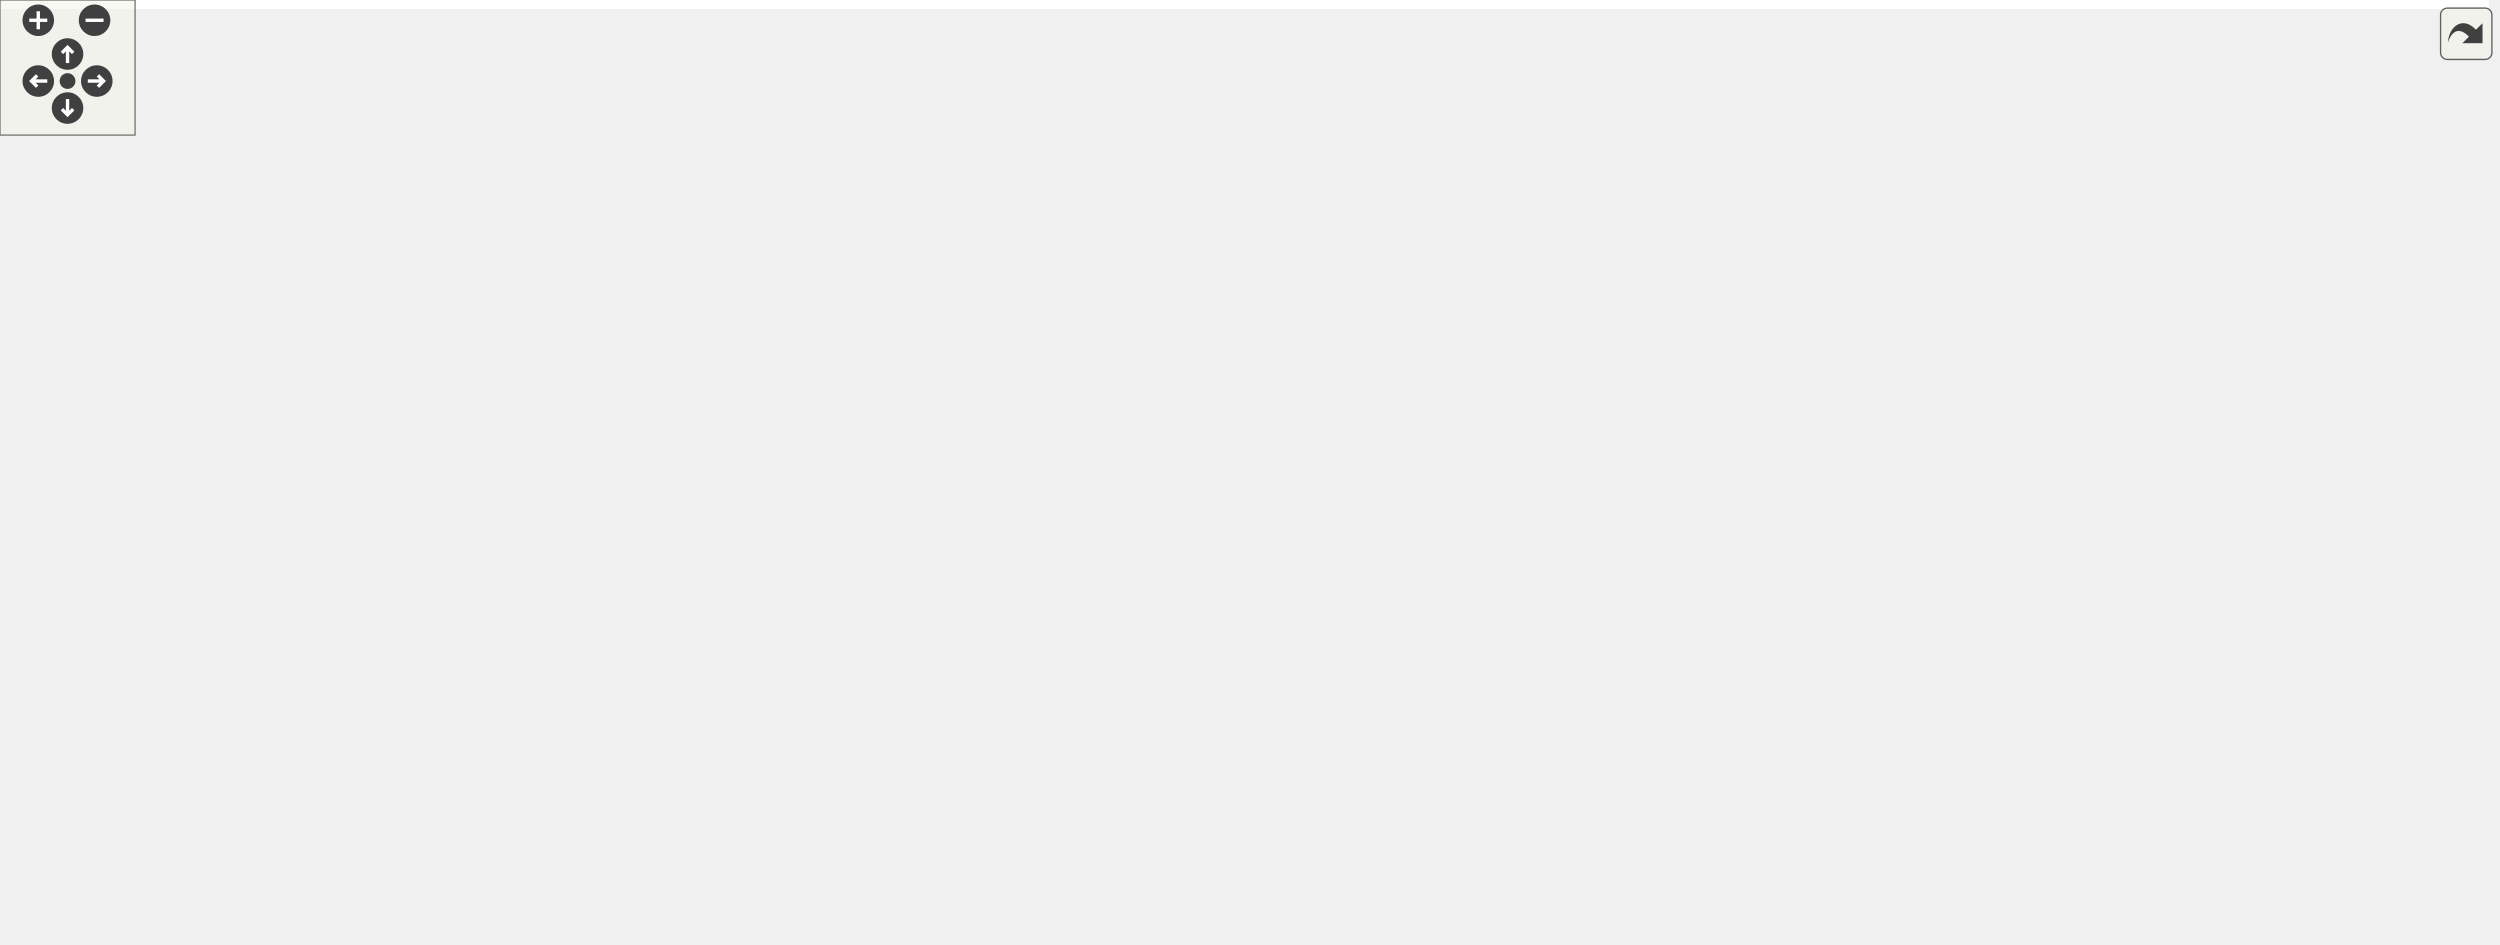
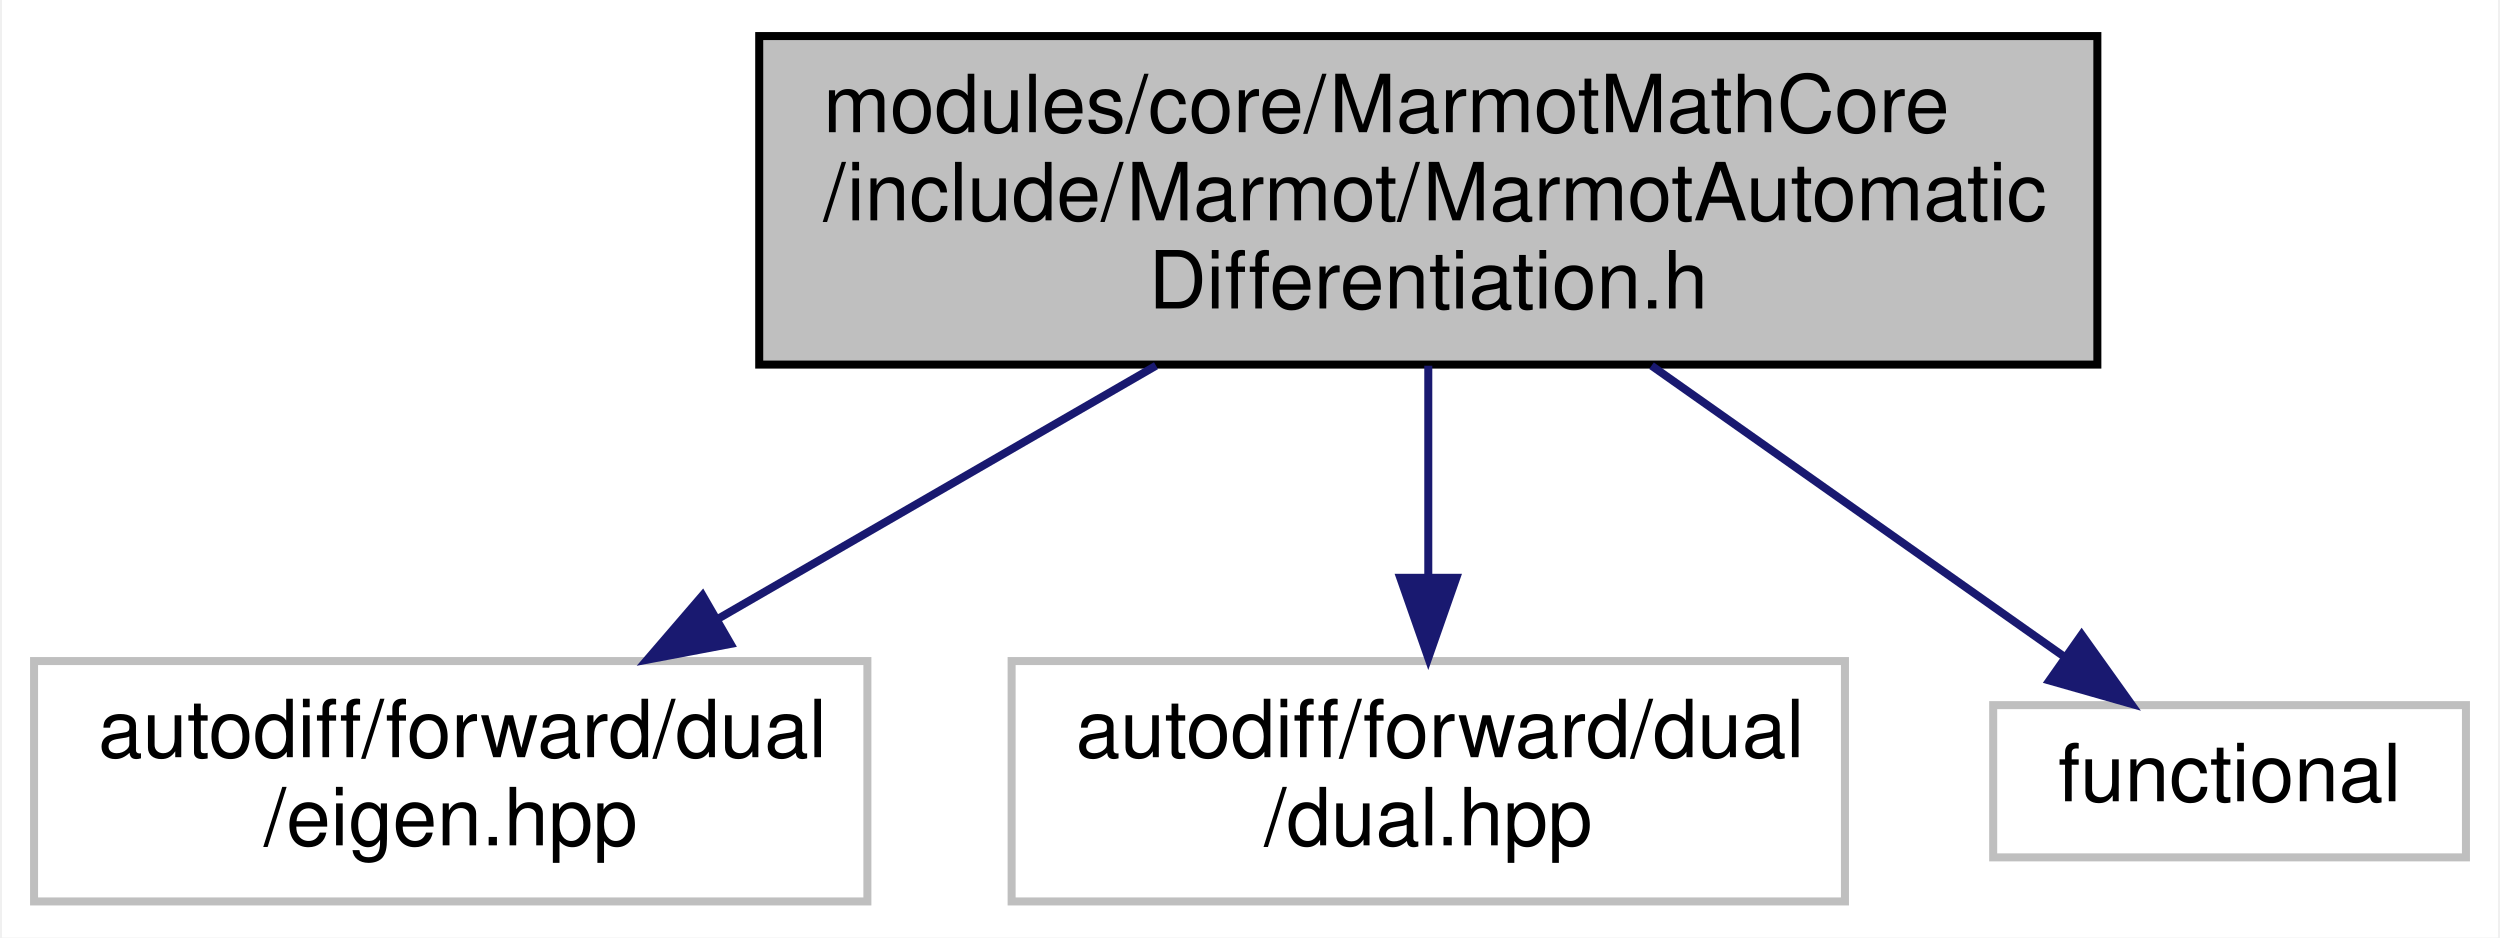
- <svg xmlns="http://www.w3.org/2000/svg" xmlns:xlink="http://www.w3.org/1999/xlink" id="main" version="1.1" xml:space="preserve">
-   <style type="text/css">
- .edge:hover path { stroke: red; }
- .edge:hover polygon { stroke: red; fill: red; }
- </style>
-   <defs>
-     <circle id="rim" cx="0" cy="0" r="7" />
-     <circle id="rim2" cx="0" cy="0" r="3.5" />
-     <g id="zoomPlus">
-       <use xlink:href="#rim" fill="#404040">
-         <set attributeName="fill" to="#808080" begin="zoomplus.mouseover" end="zoomplus.mouseout" />
-       </use>
-       <path d="M-4,0h8M0,-4v8" fill="none" stroke="white" stroke-width="1.5" pointer-events="none" />
-     </g>
-     <g id="zoomMin">
-       <use xlink:href="#rim" fill="#404040">
-         <set attributeName="fill" to="#808080" begin="zoomminus.mouseover" end="zoomminus.mouseout" />
-       </use>
-       <path d="M-4,0h8" fill="none" stroke="white" stroke-width="1.5" pointer-events="none" />
-     </g>
-     <g id="dirArrow">
-       <path fill="none" stroke="white" stroke-width="1.5" d="M0,-3.0v7 M-2.5,-0.5L0,-3.0L2.5,-0.5" />
-     </g>
-     <g id="resetDef">
-       <use xlink:href="#rim2" fill="#404040">
-         <set attributeName="fill" to="#808080" begin="reset.mouseover" end="reset.mouseout" />
-       </use>
-     </g>
-   </defs>
-   <svg id="graph" class="graph">
-     <g id="viewport">
-       <polygon fill="white" stroke="transparent" points="-4,4 -4,-359 1105.5,-359 1105.5,4 -4,4" />
-       <g id="node1" class="node">
-         <g id="a_node1">
-           <a xlink:title=" ">
-             <polygon fill="#bfbfbf" stroke="black" points="808.5,-313.5 808.5,-354.5 975.5,-354.5 975.5,-313.5 808.5,-313.5" />
-             <text text-anchor="start" x="816.5" y="-342.5" font-family="Helvetica,sans-Serif" font-size="10.00">modules/core/MarmotMathCore</text>
-             <text text-anchor="start" x="816.5" y="-331.5" font-family="Helvetica,sans-Serif" font-size="10.00">/include/Marmot/MarmotAutomatic</text>
-             <text text-anchor="middle" x="892" y="-320.5" font-family="Helvetica,sans-Serif" font-size="10.00">Differentiation.h</text>
-           </a>
-         </g>
-       </g>
-       <g id="node2" class="node">
-         <g id="a_node2">
-           <a xlink:href="MarmotTensor_8h.html" target="_top" xlink:title=" ">
-             <polygon fill="white" stroke="black" points="164.5,-252 164.5,-271 287.5,-271 287.5,-252 164.5,-252" />
-             <text text-anchor="middle" x="226" y="-259" font-family="Helvetica,sans-Serif" font-size="10.00">Marmot/MarmotTensor.h</text>
-           </a>
-         </g>
-       </g>
-       <g id="edge1" class="edge">
-         <path fill="none" stroke="midnightblue" d="M808.33,-324.14C676.31,-310.17 421.96,-283.24 297.77,-270.1" />
-         <polygon fill="midnightblue" stroke="midnightblue" points="297.92,-266.59 287.61,-269.02 297.18,-273.55 297.92,-266.59" />
-       </g>
-       <g id="node15" class="node">
-         <g id="a_node15">
-           <a xlink:title=" ">
-             <polygon fill="white" stroke="#bfbfbf" points="793,-73 793,-92 915,-92 915,-73 793,-73" />
-             <text text-anchor="middle" x="854" y="-80" font-family="Helvetica,sans-Serif" font-size="10.00">autodiff/forward/dual.hpp</text>
-           </a>
-         </g>
-       </g>
-       <g id="edge24" class="edge">
-         <path fill="none" stroke="midnightblue" d="M886.49,-313.43C883.63,-302.74 880.28,-289.22 878,-277 866.14,-213.32 858.6,-136.72 855.55,-102.1" />
-         <polygon fill="midnightblue" stroke="midnightblue" points="859.03,-101.71 854.69,-92.04 852.05,-102.31 859.03,-101.71" />
-       </g>
-       <g id="node18" class="node">
-         <g id="a_node18">
-           <a xlink:title=" ">
-             <polygon fill="white" stroke="#bfbfbf" points="933,-67.5 933,-97.5 1037,-97.5 1037,-67.5 933,-67.5" />
-             <text text-anchor="start" x="941" y="-85.5" font-family="Helvetica,sans-Serif" font-size="10.00">autodiff/forward/dual</text>
-             <text text-anchor="middle" x="985" y="-74.5" font-family="Helvetica,sans-Serif" font-size="10.00">/dual.hpp</text>
-           </a>
-         </g>
-       </g>
-       <g id="edge26" class="edge">
-         <path fill="none" stroke="midnightblue" d="M895.07,-313.33C898.14,-295.49 903.48,-268.59 911,-246 928.04,-194.77 956.14,-138.04 972.37,-107" />
-         <polygon fill="midnightblue" stroke="midnightblue" points="975.62,-108.34 977.19,-97.87 969.43,-105.08 975.62,-108.34" />
-       </g>
-       <g id="node21" class="node">
-         <g id="a_node21">
-           <a xlink:title=" ">
-             <polygon fill="white" stroke="#bfbfbf" points="920,-246.5 920,-276.5 1024,-276.5 1024,-246.5 920,-246.5" />
-             <text text-anchor="start" x="928" y="-264.5" font-family="Helvetica,sans-Serif" font-size="10.00">autodiff/forward/dual</text>
-             <text text-anchor="middle" x="972" y="-253.5" font-family="Helvetica,sans-Serif" font-size="10.00">/eigen.hpp</text>
-           </a>
-         </g>
-       </g>
-       <g id="edge25" class="edge">
-         <path fill="none" stroke="midnightblue" d="M914.28,-313.36C924.82,-304.08 937.41,-292.98 948.14,-283.52" />
-         <polygon fill="midnightblue" stroke="midnightblue" points="950.73,-285.91 955.92,-276.67 946.1,-280.66 950.73,-285.91" />
-       </g>
-       <g id="node22" class="node">
-         <g id="a_node22">
-           <a xlink:title=" ">
-             <polygon fill="white" stroke="#bfbfbf" points="1042.5,-252 1042.5,-271 1101.5,-271 1101.5,-252 1042.5,-252" />
-             <text text-anchor="middle" x="1072" y="-259" font-family="Helvetica,sans-Serif" font-size="10.00">functional</text>
-           </a>
-         </g>
-       </g>
-       <g id="edge27" class="edge">
-         <path fill="none" stroke="midnightblue" d="M942.14,-313.36C973.64,-301.02 1013.3,-285.49 1040.46,-274.85" />
-         <polygon fill="midnightblue" stroke="midnightblue" points="1041.82,-278.08 1049.86,-271.17 1039.27,-271.56 1041.82,-278.08" />
-       </g>
-       <g id="node3" class="node">
-         <g id="a_node3">
-           <a xlink:href="MarmotJournal_8h.html" target="_top" xlink:title=" ">
-             <polygon fill="white" stroke="black" points="29.5,-134.5 29.5,-153.5 154.5,-153.5 154.5,-134.5 29.5,-134.5" />
-             <text text-anchor="middle" x="92" y="-141.5" font-family="Helvetica,sans-Serif" font-size="10.00">Marmot/MarmotJournal.h</text>
-           </a>
-         </g>
-       </g>
-       <g id="edge2" class="edge">
-         <path fill="none" stroke="midnightblue" d="M215.93,-251.82C193.33,-232.34 138.32,-184.92 109.8,-160.34" />
-         <polygon fill="midnightblue" stroke="midnightblue" points="112.05,-157.66 102.19,-153.78 107.48,-162.96 112.05,-157.66" />
-       </g>
-       <g id="node4" class="node">
-         <g id="a_node4">
-           <a xlink:title=" ">
-             <polygon fill="white" stroke="#bfbfbf" points="130,-73 130,-92 184,-92 184,-73 130,-73" />
-             <text text-anchor="middle" x="157" y="-80" font-family="Helvetica,sans-Serif" font-size="10.00">iostream</text>
-           </a>
-         </g>
-       </g>
-       <g id="edge22" class="edge">
-         <path fill="none" stroke="midnightblue" d="M221.47,-251.68C216.43,-241.7 208.17,-224.89 202,-210 186.3,-172.11 170.92,-126.54 162.84,-101.75" />
-         <polygon fill="midnightblue" stroke="midnightblue" points="166.16,-100.64 159.76,-92.2 159.5,-102.8 166.16,-100.64" />
-       </g>
-       <g id="node7" class="node">
-         <g id="a_node7">
-           <a xlink:href="MarmotTypedefs_8h.html" target="_top" xlink:title=" ">
-             <polygon fill="white" stroke="black" points="202.5,-73 202.5,-92 335.5,-92 335.5,-73 202.5,-73" />
-             <text text-anchor="middle" x="269" y="-80" font-family="Helvetica,sans-Serif" font-size="10.00">Marmot/MarmotTypedefs.h</text>
-           </a>
-         </g>
-       </g>
-       <g id="edge6" class="edge">
-         <path fill="none" stroke="midnightblue" d="M270.95,-251.98C294.62,-244.97 321.65,-232.38 336,-210 360.68,-171.51 315.29,-123.01 287.79,-98.77" />
-         <polygon fill="midnightblue" stroke="midnightblue" points="289.81,-95.89 279.93,-92.06 285.26,-101.21 289.81,-95.89" />
-       </g>
-       <g id="node11" class="node">
-         <g id="a_node11">
-           <a xlink:href="MarmotVoigt_8h.html" target="_top" xlink:title=" ">
-             <polygon fill="white" stroke="black" points="211,-190.5 211,-209.5 327,-209.5 327,-190.5 211,-190.5" />
-             <text text-anchor="middle" x="269" y="-197.5" font-family="Helvetica,sans-Serif" font-size="10.00">Marmot/MarmotVoigt.h</text>
-           </a>
-         </g>
-       </g>
-       <g id="edge10" class="edge">
-         <path fill="none" stroke="midnightblue" d="M232.16,-251.98C238.61,-243.05 248.9,-228.81 256.97,-217.64" />
-         <polygon fill="midnightblue" stroke="midnightblue" points="259.83,-219.66 262.85,-209.51 254.16,-215.56 259.83,-219.66" />
-       </g>
-       <g id="node20" class="node">
-         <g id="a_node20">
-           <a xlink:title=" ">
-             <polygon fill="white" stroke="#bfbfbf" points="77.5,-190.5 77.5,-209.5 116.5,-209.5 116.5,-190.5 77.5,-190.5" />
-             <text text-anchor="middle" x="97" y="-197.5" font-family="Helvetica,sans-Serif" font-size="10.00">utility</text>
-           </a>
-         </g>
-       </g>
-       <g id="edge23" class="edge">
-         <path fill="none" stroke="midnightblue" d="M207.52,-251.98C185.87,-241.99 149.79,-225.35 124.77,-213.81" />
-         <polygon fill="midnightblue" stroke="midnightblue" points="125.99,-210.52 115.45,-209.51 123.06,-216.88 125.99,-210.52" />
-       </g>
-       <g id="edge3" class="edge">
-         <path fill="none" stroke="midnightblue" d="M101.31,-134.48C111.45,-125.2 127.86,-110.17 140.25,-98.83" />
-         <polygon fill="midnightblue" stroke="midnightblue" points="142.69,-101.34 147.7,-92.01 137.96,-96.18 142.69,-101.34" />
-       </g>
-       <g id="node5" class="node">
-         <g id="a_node5">
-           <a xlink:title=" ">
-             <polygon fill="white" stroke="#bfbfbf" points="0,-73 0,-92 52,-92 52,-73 0,-73" />
-             <text text-anchor="middle" x="26" y="-80" font-family="Helvetica,sans-Serif" font-size="10.00">sstream</text>
-           </a>
-         </g>
-       </g>
-       <g id="edge4" class="edge">
-         <path fill="none" stroke="midnightblue" d="M82.54,-134.48C72.25,-125.2 55.58,-110.17 43.01,-98.83" />
-         <polygon fill="midnightblue" stroke="midnightblue" points="45.21,-96.11 35.44,-92.01 40.52,-101.3 45.21,-96.11" />
-       </g>
-       <g id="node6" class="node">
-         <g id="a_node6">
-           <a xlink:title=" ">
-             <polygon fill="white" stroke="#bfbfbf" points="70.5,-73 70.5,-92 111.5,-92 111.5,-73 70.5,-73" />
-             <text text-anchor="middle" x="91" y="-80" font-family="Helvetica,sans-Serif" font-size="10.00">string</text>
-           </a>
-         </g>
-       </g>
-       <g id="edge5" class="edge">
-         <path fill="none" stroke="midnightblue" d="M91.86,-134.48C91.72,-126.08 91.5,-112.98 91.31,-102.16" />
-         <polygon fill="midnightblue" stroke="midnightblue" points="94.81,-101.95 91.14,-92.01 87.81,-102.07 94.81,-101.95" />
-       </g>
-       <g id="node8" class="node">
-         <g id="a_node8">
-           <a xlink:title=" ">
-             <polygon fill="white" stroke="#bfbfbf" points="237,-6 237,-25 301,-25 301,-6 237,-6" />
-             <text text-anchor="middle" x="269" y="-13" font-family="Helvetica,sans-Serif" font-size="10.00">Eigen/Core</text>
-           </a>
-         </g>
-       </g>
-       <g id="edge7" class="edge">
-         <path fill="none" stroke="midnightblue" d="M269,-72.73C269,-63.18 269,-47.62 269,-35.28" />
-         <polygon fill="midnightblue" stroke="midnightblue" points="272.5,-35.13 269,-25.13 265.5,-35.13 272.5,-35.13" />
-       </g>
-       <g id="node9" class="node">
-         <g id="a_node9">
-           <a xlink:title=" ">
-             <polygon fill="white" stroke="#bfbfbf" points="319.5,-6 319.5,-25 390.5,-25 390.5,-6 319.5,-6" />
-             <text text-anchor="middle" x="355" y="-13" font-family="Helvetica,sans-Serif" font-size="10.00">Eigen/Dense</text>
-           </a>
-         </g>
-       </g>
-       <g id="edge8" class="edge">
-         <path fill="none" stroke="midnightblue" d="M280.6,-72.73C294.65,-62.11 318.55,-44.05 335.47,-31.26" />
-         <polygon fill="midnightblue" stroke="midnightblue" points="337.72,-33.95 343.59,-25.13 333.5,-28.36 337.72,-33.95" />
-       </g>
-       <g id="node10" class="node">
-         <g id="a_node10">
-           <a xlink:title=" ">
-             <polygon fill="white" stroke="#bfbfbf" points="87.5,-0.5 87.5,-30.5 218.5,-30.5 218.5,-0.5 87.5,-0.5" />
-             <text text-anchor="start" x="95.5" y="-18.5" font-family="Helvetica,sans-Serif" font-size="10.00">unsupported/Eigen/CXX11</text>
-             <text text-anchor="middle" x="153" y="-7.5" font-family="Helvetica,sans-Serif" font-size="10.00">/Tensor</text>
-           </a>
-         </g>
-       </g>
-       <g id="edge9" class="edge">
-         <path fill="none" stroke="midnightblue" d="M253.36,-72.73C236.47,-63.27 209.06,-47.91 187.15,-35.64" />
-         <polygon fill="midnightblue" stroke="midnightblue" points="188.58,-32.42 178.14,-30.59 185.16,-38.53 188.58,-32.42" />
-       </g>
-       <g id="edge11" class="edge">
-         <path fill="none" stroke="midnightblue" d="M240.95,-190.44C210.92,-181.28 163.09,-166.69 129.76,-156.52" />
-         <polygon fill="midnightblue" stroke="midnightblue" points="130.5,-153.09 119.91,-153.52 128.46,-159.78 130.5,-153.09" />
-       </g>
-       <g id="edge21" class="edge">
-         <path fill="none" stroke="midnightblue" d="M269,-190.32C269,-171.76 269,-127.84 269,-102.47" />
-         <polygon fill="midnightblue" stroke="midnightblue" points="272.5,-102.28 269,-92.28 265.5,-102.28 272.5,-102.28" />
-       </g>
-       <g id="node12" class="node">
-         <g id="a_node12">
-           <a xlink:href="MarmotMath_8h.html" target="_top" xlink:title=" ">
-             <polygon fill="white" stroke="black" points="453.5,-134.5 453.5,-153.5 568.5,-153.5 568.5,-134.5 453.5,-134.5" />
-             <text text-anchor="middle" x="511" y="-141.5" font-family="Helvetica,sans-Serif" font-size="10.00">Marmot/MarmotMath.h</text>
-           </a>
-         </g>
-       </g>
-       <g id="edge12" class="edge">
-         <path fill="none" stroke="midnightblue" d="M307.35,-190.44C349.47,-181.04 417.21,-165.93 462.87,-155.74" />
-         <polygon fill="midnightblue" stroke="midnightblue" points="463.84,-159.11 472.83,-153.52 462.31,-152.28 463.84,-159.11" />
-       </g>
-       <g id="edge15" class="edge">
-         <path fill="none" stroke="midnightblue" d="M476.33,-134.48C433.47,-123.94 360.46,-105.99 313.5,-94.44" />
-         <polygon fill="midnightblue" stroke="midnightblue" points="314.15,-91 303.61,-92.01 312.48,-97.8 314.15,-91" />
-       </g>
-       <g id="node13" class="node">
-         <g id="a_node13">
-           <a xlink:href="MarmotConstants_8h.html" target="_top" xlink:title=" ">
-             <polygon fill="white" stroke="black" points="499.5,-73 499.5,-92 636.5,-92 636.5,-73 499.5,-73" />
-             <text text-anchor="middle" x="568" y="-80" font-family="Helvetica,sans-Serif" font-size="10.00">Marmot/MarmotConstants.h</text>
-           </a>
-         </g>
-       </g>
-       <g id="edge13" class="edge">
-         <path fill="none" stroke="midnightblue" d="M519.17,-134.48C527.89,-125.37 541.9,-110.74 552.69,-99.48" />
-         <polygon fill="midnightblue" stroke="midnightblue" points="555.46,-101.65 559.85,-92.01 550.4,-96.81 555.46,-101.65" />
-       </g>
-       <g id="edge16" class="edge">
-         <path fill="none" stroke="midnightblue" d="M566.8,-134.49C622.06,-125.89 709.03,-111.94 784,-98 790.56,-96.78 797.45,-95.43 804.24,-94.07" />
-         <polygon fill="midnightblue" stroke="midnightblue" points="804.98,-97.49 814.08,-92.06 803.58,-90.63 804.98,-97.49" />
-       </g>
-       <g id="node16" class="node">
-         <g id="a_node16">
-           <a xlink:title=" ">
-             <polygon fill="white" stroke="#bfbfbf" points="655,-73 655,-92 775,-92 775,-73 655,-73" />
-             <text text-anchor="middle" x="715" y="-80" font-family="Helvetica,sans-Serif" font-size="10.00">autodiff/forward/real.hpp</text>
-           </a>
-         </g>
-       </g>
-       <g id="edge17" class="edge">
-         <path fill="none" stroke="midnightblue" d="M540.23,-134.48C575.9,-124.07 636.36,-106.44 675.98,-94.88" />
-         <polygon fill="midnightblue" stroke="midnightblue" points="677.21,-98.17 685.83,-92.01 675.25,-91.45 677.21,-98.17" />
-       </g>
-       <g id="node17" class="node">
-         <g id="a_node17">
-           <a xlink:title=" ">
-             <polygon fill="white" stroke="#bfbfbf" points="354,-73 354,-92 410,-92 410,-73 354,-73" />
-             <text text-anchor="middle" x="382" y="-80" font-family="Helvetica,sans-Serif" font-size="10.00">algorithm</text>
-           </a>
-         </g>
-       </g>
-       <g id="edge18" class="edge">
-         <path fill="none" stroke="midnightblue" d="M492.52,-134.48C470.87,-124.49 434.79,-107.85 409.77,-96.31" />
-         <polygon fill="midnightblue" stroke="midnightblue" points="410.99,-93.02 400.45,-92.01 408.06,-99.38 410.99,-93.02" />
-       </g>
-       <g id="edge19" class="edge">
-         <path fill="none" stroke="midnightblue" d="M568.78,-138.99C646.97,-133.06 790.95,-120.36 922.96,-98.04" />
-         <polygon fill="midnightblue" stroke="midnightblue" points="923.58,-101.49 932.85,-96.35 922.4,-94.59 923.58,-101.49" />
-       </g>
-       <g id="node19" class="node">
-         <g id="a_node19">
-           <a xlink:title=" ">
-             <polygon fill="white" stroke="#bfbfbf" points="428.5,-73 428.5,-92 481.5,-92 481.5,-73 428.5,-73" />
-             <text text-anchor="middle" x="455" y="-80" font-family="Helvetica,sans-Serif" font-size="10.00">complex</text>
-           </a>
-         </g>
-       </g>
-       <g id="edge20" class="edge">
-         <path fill="none" stroke="midnightblue" d="M502.98,-134.48C494.41,-125.37 480.64,-110.74 470.04,-99.48" />
-         <polygon fill="midnightblue" stroke="midnightblue" points="472.41,-96.89 463.01,-92.01 467.31,-101.69 472.41,-96.89" />
-       </g>
-       <g id="node14" class="node">
-         <g id="a_node14">
-           <a xlink:title=" ">
-             <polygon fill="white" stroke="#bfbfbf" points="546,-6 546,-25 590,-25 590,-6 546,-6" />
-             <text text-anchor="middle" x="568" y="-13" font-family="Helvetica,sans-Serif" font-size="10.00">cmath</text>
-           </a>
-         </g>
-       </g>
-       <g id="edge14" class="edge">
-         <path fill="none" stroke="midnightblue" d="M568,-72.73C568,-63.18 568,-47.62 568,-35.28" />
-         <polygon fill="midnightblue" stroke="midnightblue" points="571.5,-35.13 568,-25.13 564.5,-35.13 571.5,-35.13" />
+ <svg xmlns="http://www.w3.org/2000/svg" xmlns:xlink="http://www.w3.org/1999/xlink" width="312pt" height="117pt" viewBox="0.00 0.00 311.50 117.00">
+   <g id="graph0" class="graph" transform="scale(1 1) rotate(0) translate(4 113)">
+     <polygon fill="white" stroke="transparent" points="-4,4 -4,-113 307.5,-113 307.5,4 -4,4" />
+     <g id="node1" class="node">
+       <g id="a_node1">
+         <a xlink:title=" ">
+           <polygon fill="#bfbfbf" stroke="black" points="90.5,-67.5 90.5,-108.5 257.5,-108.5 257.5,-67.5 90.5,-67.5" />
+           <text text-anchor="start" x="98.5" y="-96.5" font-family="Helvetica,sans-Serif" font-size="10.00">modules/core/MarmotMathCore</text>
+           <text text-anchor="start" x="98.5" y="-85.5" font-family="Helvetica,sans-Serif" font-size="10.00">/include/Marmot/MarmotAutomatic</text>
+           <text text-anchor="middle" x="174" y="-74.5" font-family="Helvetica,sans-Serif" font-size="10.00">Differentiation.h</text>
+         </a>
      </g>
    </g>
-   </svg>
-   <g id="navigator" transform="translate(0 0)" fill="#404254">
-     <rect fill="#f2f5e9" fill-opacity="0.5" stroke="#606060" stroke-width=".5" x="0" y="0" width="60" height="60" />
-     <use id="zoomplus" xlink:href="#zoomPlus" x="17" y="9" />
-     <use id="zoomminus" xlink:href="#zoomMin" x="42" y="9" />
-     <use id="reset" xlink:href="#resetDef" x="30" y="36" />
-     <g id="arrowUp" xlink:href="#dirArrow" transform="translate(30 24)">
-       <use xlink:href="#rim" fill="#404040">
-         <set attributeName="fill" to="#808080" begin="arrowUp.mouseover" end="arrowUp.mouseout" />
-       </use>
-       <path fill="none" stroke="white" stroke-width="1.5" d="M0,-3.0v7 M-2.5,-0.5L0,-3.0L2.5,-0.5" />
+     <g id="node2" class="node">
+       <g id="a_node2">
+         <a xlink:title=" ">
+           <polygon fill="white" stroke="#bfbfbf" points="0,-0.5 0,-30.5 104,-30.5 104,-0.5 0,-0.5" />
+           <text text-anchor="start" x="8" y="-18.5" font-family="Helvetica,sans-Serif" font-size="10.00">autodiff/forward/dual</text>
+           <text text-anchor="middle" x="52" y="-7.5" font-family="Helvetica,sans-Serif" font-size="10.00">/eigen.hpp</text>
+         </a>
+       </g>
    </g>
-     <g id="arrowRight" xlink:href="#dirArrow" transform="rotate(90) translate(36 -43)">
-       <use xlink:href="#rim" fill="#404040">
-         <set attributeName="fill" to="#808080" begin="arrowRight.mouseover" end="arrowRight.mouseout" />
-       </use>
-       <path fill="none" stroke="white" stroke-width="1.5" d="M0,-3.0v7 M-2.5,-0.5L0,-3.0L2.5,-0.5" />
+     <g id="edge1" class="edge">
+       <path fill="none" stroke="midnightblue" d="M140.02,-67.36C123,-57.53 102.47,-45.67 85.52,-35.87" />
+       <polygon fill="midnightblue" stroke="midnightblue" points="86.93,-32.64 76.52,-30.67 83.43,-38.7 86.93,-32.64" />
    </g>
-     <g id="arrowDown" xlink:href="#dirArrow" transform="rotate(180) translate(-30 -48)">
-       <use xlink:href="#rim" fill="#404040">
-         <set attributeName="fill" to="#808080" begin="arrowDown.mouseover" end="arrowDown.mouseout" />
-       </use>
-       <path fill="none" stroke="white" stroke-width="1.5" d="M0,-3.0v7 M-2.5,-0.5L0,-3.0L2.5,-0.5" />
+     <g id="node3" class="node">
+       <g id="a_node3">
+         <a xlink:title=" ">
+           <polygon fill="white" stroke="#bfbfbf" points="122,-0.5 122,-30.5 226,-30.5 226,-0.5 122,-0.5" />
+           <text text-anchor="start" x="130" y="-18.5" font-family="Helvetica,sans-Serif" font-size="10.00">autodiff/forward/dual</text>
+           <text text-anchor="middle" x="174" y="-7.5" font-family="Helvetica,sans-Serif" font-size="10.00">/dual.hpp</text>
+         </a>
+       </g>
    </g>
-     <g id="arrowLeft" xlink:href="#dirArrow" transform="rotate(270) translate(-36 17)">
-       <use xlink:href="#rim" fill="#404040">
-         <set attributeName="fill" to="#808080" begin="arrowLeft.mouseover" end="arrowLeft.mouseout" />
-       </use>
-       <path fill="none" stroke="white" stroke-width="1.5" d="M0,-3.0v7 M-2.5,-0.5L0,-3.0L2.5,-0.5" />
+     <g id="edge2" class="edge">
+       <path fill="none" stroke="midnightblue" d="M174,-67.36C174,-59.23 174,-49.7 174,-41.11" />
+       <polygon fill="midnightblue" stroke="midnightblue" points="177.5,-40.89 174,-30.89 170.5,-40.89 177.5,-40.89" />
+     </g>
+     <g id="node4" class="node">
+       <g id="a_node4">
+         <a xlink:title=" ">
+           <polygon fill="white" stroke="#bfbfbf" points="244.5,-6 244.5,-25 303.5,-25 303.5,-6 244.5,-6" />
+           <text text-anchor="middle" x="274" y="-13" font-family="Helvetica,sans-Serif" font-size="10.00">functional</text>
+         </a>
+       </g>
+     </g>
+     <g id="edge3" class="edge">
+       <path fill="none" stroke="midnightblue" d="M201.86,-67.36C218.13,-55.89 238.32,-41.65 253.2,-31.16" />
+       <polygon fill="midnightblue" stroke="midnightblue" points="255.54,-33.8 261.7,-25.17 251.51,-28.07 255.54,-33.8" />
    </g>
  </g>
-   <svg viewBox="0 0 15 15" width="100%" height="30px" preserveAspectRatio="xMaxYMin meet">
-     <g id="arrow_out" transform="scale(0.3 0.3)">
-       <a xlink:href="MarmotAutomaticDifferentiation_8h__incl_org.svg" target="_base">
-         <rect id="button" ry="5" rx="5" y="6" x="6" height="38" width="38" fill="#f2f5e9" fill-opacity="0.5" stroke="#606060" stroke-width="1.0" />
-         <path id="arrow" d="M 11.5,31.437 C 11.94,20.098 22.043,11.323 32.159,21.979 L 37.069,17.246 C 37.069,17.246 37.088,32 37.088,32 L 22.16,31.978 C 22.16,31.978 26.998,27.14 26.998,27.14 C 18.529,18.264 13.292,25.23 11.5,31.437 z" style="fill:#404040;" />
-       </a>
-     </g>
-   </svg>
</svg>
